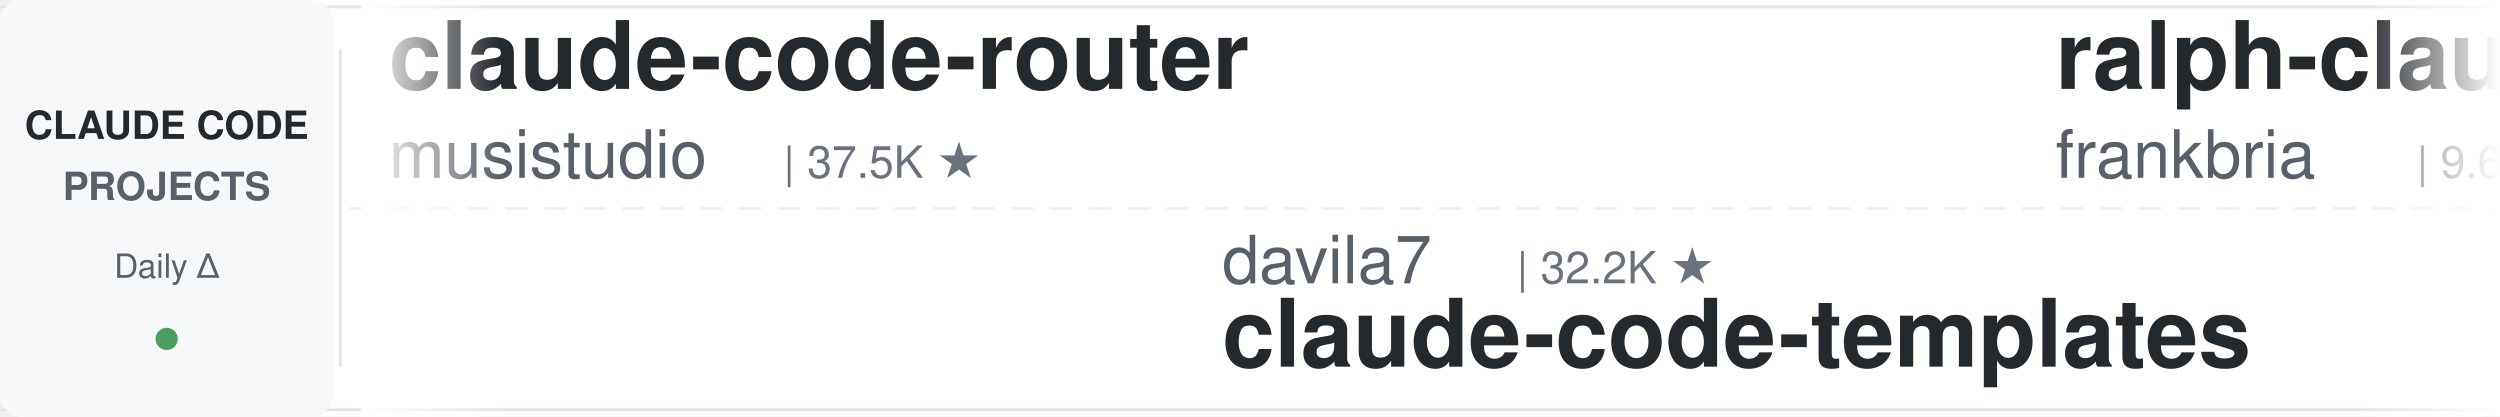
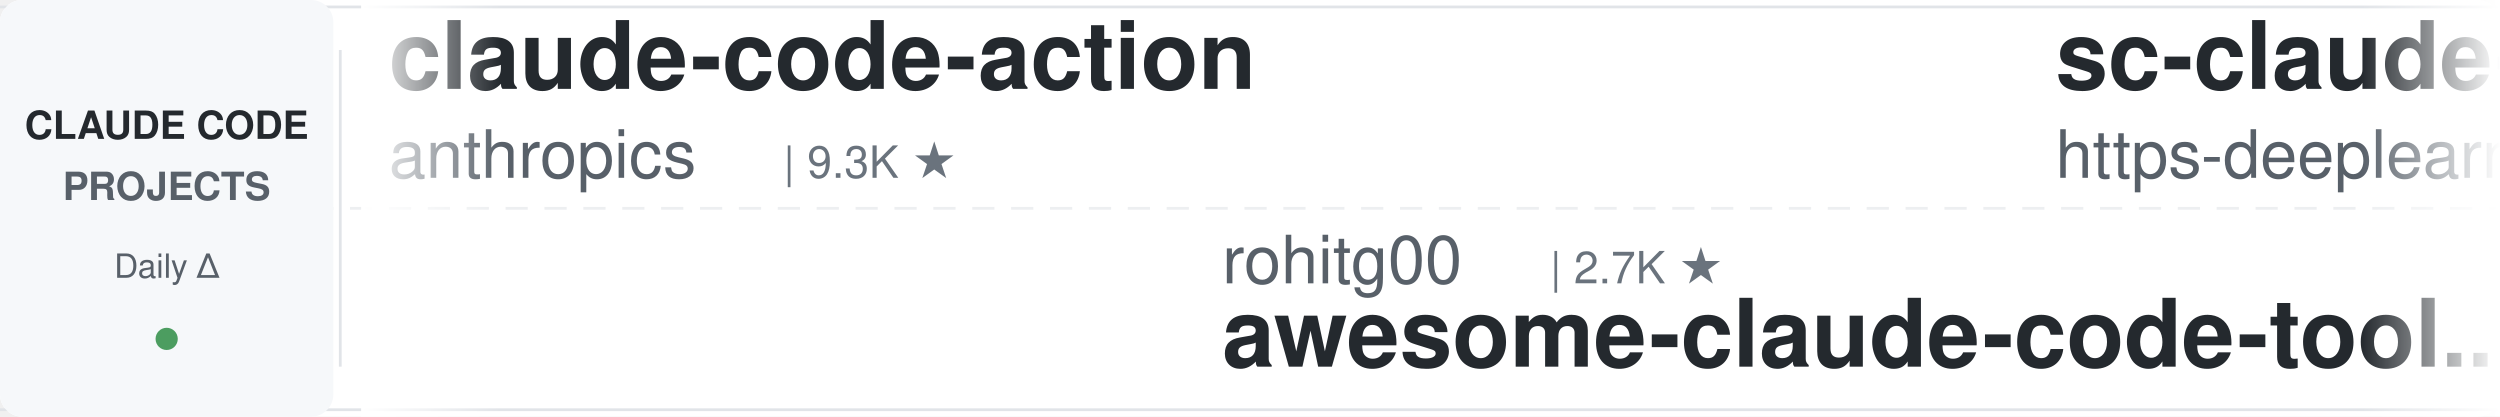
<svg xmlns="http://www.w3.org/2000/svg" width="900" height="150">
  <defs>
    <linearGradient id="leftFade" x1="0%" y1="0%" x2="100%" y2="0%">
      <stop offset="0%" style="stop-color:#ffffff;stop-opacity:1" />
      <stop offset="100%" style="stop-color:#ffffff;stop-opacity:0" />
    </linearGradient>
    <linearGradient id="rightFade" x1="0%" y1="0%" x2="100%" y2="0%">
      <stop offset="0%" style="stop-color:#ffffff;stop-opacity:0" />
      <stop offset="100%" style="stop-color:#ffffff;stop-opacity:1" />
    </linearGradient>
  </defs>
  <rect width="900" height="150" fill="#ffffff" rx="8" />
  <rect x="0" y="2" width="900" height="1" fill="#e1e4e8" />
  <rect x="0" y="147" width="900" height="1" fill="#e1e4e8" />
  <line x1="0" y1="75" x2="900" y2="75" stroke="#e1e4e8" stroke-width="1" stroke-dasharray="8 6" opacity="0.6" />
  <rect x="0" y="0" width="120" height="150" fill="#f6f8fa" rx="8" />
  <text x="60" y="50" font-family="-apple-system, BlinkMacSystemFont, 'Segoe UI', Helvetica, Arial, sans-serif" font-size="14" font-weight="600" fill="#24292e" text-anchor="middle">CLAUDE CODE</text>
  <text x="60" y="72" font-family="-apple-system, BlinkMacSystemFont, 'Segoe UI', Helvetica, Arial, sans-serif" font-size="14" font-weight="600" fill="#586069" text-anchor="middle">PROJECTS</text>
  <text x="60" y="100" font-family="-apple-system, BlinkMacSystemFont, 'Segoe UI', Helvetica, Arial, sans-serif" font-size="12" font-weight="500" fill="#586069" text-anchor="middle">Daily Δ</text>
  <circle cx="60" cy="122" r="4" fill="#22863a" opacity="0.8" />
  <rect x="122" y="18" width="1" height="114" fill="#e1e4e8" />
  <clipPath id="tickerClip">
    <rect x="130" y="0" width="770" height="150" />
  </clipPath>
  <g clip-path="url(#tickerClip)">
    <g id="tickerItems">
      <animateTransform attributeName="transform" attributeType="XML" type="translate" from="0 0" to="-3000 0" dur="54s" repeatCount="indefinite" />
      <g transform="translate(0, 0)">
-         <text x="140" y="32" font-family="-apple-system, BlinkMacSystemFont, 'Segoe UI', Helvetica, Arial, sans-serif" font-size="34" font-weight="600" fill="#24292e">claude-code-router</text>
-         <text x="140" y="64" font-family="-apple-system, BlinkMacSystemFont, 'Segoe UI', Helvetica, Arial, sans-serif" font-size="24" font-weight="400" fill="#586069">musistudio</text>
-         <text x="282" y="64" font-family="-apple-system, BlinkMacSystemFont, 'Segoe UI', Helvetica, Arial, sans-serif" font-size="16" font-weight="500" fill="#6a737d">| 37.5K ★</text>
+         <text x="140" y="32" font-family="-apple-system, BlinkMacSystemFont, 'Segoe UI', Helvetica, Arial, sans-serif" font-size="34" font-weight="600" fill="#24292e">claude-code-action</text>
+         <text x="140" y="64" font-family="-apple-system, BlinkMacSystemFont, 'Segoe UI', Helvetica, Arial, sans-serif" font-size="24" font-weight="400" fill="#586069">anthropics</text>
+         <text x="282" y="64" font-family="-apple-system, BlinkMacSystemFont, 'Segoe UI', Helvetica, Arial, sans-serif" font-size="16" font-weight="500" fill="#6a737d">| 9.3K ★</text>
      </g>
      <g transform="translate(300, 0)">
-         <text x="140" y="102" font-family="-apple-system, BlinkMacSystemFont, 'Segoe UI', Helvetica, Arial, sans-serif" font-size="24" font-weight="400" fill="#586069">davila7</text>
-         <text x="246" y="102" font-family="-apple-system, BlinkMacSystemFont, 'Segoe UI', Helvetica, Arial, sans-serif" font-size="16" font-weight="500" fill="#6a737d">| 32.2K ★</text>
-         <text x="140" y="132" font-family="-apple-system, BlinkMacSystemFont, 'Segoe UI', Helvetica, Arial, sans-serif" font-size="34" font-weight="600" fill="#24292e">claude-code-templates</text>
+         <text x="140" y="102" font-family="-apple-system, BlinkMacSystemFont, 'Segoe UI', Helvetica, Arial, sans-serif" font-size="24" font-weight="400" fill="#586069">rohitg00</text>
+         <text x="258" y="102" font-family="-apple-system, BlinkMacSystemFont, 'Segoe UI', Helvetica, Arial, sans-serif" font-size="16" font-weight="500" fill="#6a737d">| 2.7K ★</text>
+         <text x="140" y="132" font-family="-apple-system, BlinkMacSystemFont, 'Segoe UI', Helvetica, Arial, sans-serif" font-size="34" font-weight="600" fill="#24292e">awesome-claude-code-tool...</text>
      </g>
      <g transform="translate(600, 0)">
-         <text x="140" y="32" font-family="-apple-system, BlinkMacSystemFont, 'Segoe UI', Helvetica, Arial, sans-serif" font-size="34" font-weight="600" fill="#24292e">ralph-claude-code</text>
-         <text x="140" y="64" font-family="-apple-system, BlinkMacSystemFont, 'Segoe UI', Helvetica, Arial, sans-serif" font-size="24" font-weight="400" fill="#586069">frankbria</text>
-         <text x="270" y="64" font-family="-apple-system, BlinkMacSystemFont, 'Segoe UI', Helvetica, Arial, sans-serif" font-size="16" font-weight="500" fill="#6a737d">| 9.6K ★</text>
+         <text x="140" y="32" font-family="-apple-system, BlinkMacSystemFont, 'Segoe UI', Helvetica, Arial, sans-serif" font-size="34" font-weight="600" fill="#24292e">sc-claude-code-files</text>
+         <text x="140" y="64" font-family="-apple-system, BlinkMacSystemFont, 'Segoe UI', Helvetica, Arial, sans-serif" font-size="24" font-weight="400" fill="#586069">https-deeplearning-ai</text>
+         <text x="414" y="64" font-family="-apple-system, BlinkMacSystemFont, 'Segoe UI', Helvetica, Arial, sans-serif" font-size="16" font-weight="500" fill="#6a737d">| 554 ★</text>
      </g>
      <g transform="translate(900, 0)">
-         <text x="140" y="102" font-family="-apple-system, BlinkMacSystemFont, 'Segoe UI', Helvetica, Arial, sans-serif" font-size="24" font-weight="400" fill="#586069">alejandrobalderas</text>
-         <text x="366" y="102" font-family="-apple-system, BlinkMacSystemFont, 'Segoe UI', Helvetica, Arial, sans-serif" font-size="16" font-weight="500" fill="#6a737d">| 3.0K ★</text>
-         <text x="140" y="132" font-family="-apple-system, BlinkMacSystemFont, 'Segoe UI', Helvetica, Arial, sans-serif" font-size="34" font-weight="600" fill="#24292e">claude-code-from-source</text>
+         <text x="140" y="102" font-family="-apple-system, BlinkMacSystemFont, 'Segoe UI', Helvetica, Arial, sans-serif" font-size="24" font-weight="400" fill="#586069">Yuyz0112</text>
+         <text x="258" y="102" font-family="-apple-system, BlinkMacSystemFont, 'Segoe UI', Helvetica, Arial, sans-serif" font-size="16" font-weight="500" fill="#6a737d">| 2.4K ★</text>
+         <text x="140" y="132" font-family="-apple-system, BlinkMacSystemFont, 'Segoe UI', Helvetica, Arial, sans-serif" font-size="34" font-weight="600" fill="#24292e">claude-code-reverse</text>
      </g>
      <g transform="translate(1200, 0)">
-         <text x="140" y="32" font-family="-apple-system, BlinkMacSystemFont, 'Segoe UI', Helvetica, Arial, sans-serif" font-size="34" font-weight="600" fill="#24292e">claude-code-best-practic...</text>
-         <text x="140" y="64" font-family="-apple-system, BlinkMacSystemFont, 'Segoe UI', Helvetica, Arial, sans-serif" font-size="24" font-weight="400" fill="#586069">shanraisshan</text>
-         <text x="306" y="64" font-family="-apple-system, BlinkMacSystemFont, 'Segoe UI', Helvetica, Arial, sans-serif" font-size="16" font-weight="500" fill="#6a737d">| 66.8K ★</text>
+         <text x="140" y="32" font-family="-apple-system, BlinkMacSystemFont, 'Segoe UI', Helvetica, Arial, sans-serif" font-size="34" font-weight="600" fill="#24292e">everything-claude-code</text>
+         <text x="140" y="64" font-family="-apple-system, BlinkMacSystemFont, 'Segoe UI', Helvetica, Arial, sans-serif" font-size="24" font-weight="400" fill="#586069">WorldFlowAI</text>
+         <text x="294" y="64" font-family="-apple-system, BlinkMacSystemFont, 'Segoe UI', Helvetica, Arial, sans-serif" font-size="16" font-weight="500" fill="#6a737d">| 3.8K ★</text>
      </g>
      <g transform="translate(1500, 0)">
-         <text x="140" y="102" font-family="-apple-system, BlinkMacSystemFont, 'Segoe UI', Helvetica, Arial, sans-serif" font-size="24" font-weight="400" fill="#586069">VILA-Lab</text>
-         <text x="258" y="102" font-family="-apple-system, BlinkMacSystemFont, 'Segoe UI', Helvetica, Arial, sans-serif" font-size="16" font-weight="500" fill="#6a737d">| 2.1K ★</text>
-         <text x="140" y="132" font-family="-apple-system, BlinkMacSystemFont, 'Segoe UI', Helvetica, Arial, sans-serif" font-size="34" font-weight="600" fill="#24292e">Dive-into-Claude-Code</text>
+         <text x="140" y="102" font-family="-apple-system, BlinkMacSystemFont, 'Segoe UI', Helvetica, Arial, sans-serif" font-size="24" font-weight="400" fill="#586069">JrCx7scC</text>
+         <text x="258" y="102" font-family="-apple-system, BlinkMacSystemFont, 'Segoe UI', Helvetica, Arial, sans-serif" font-size="16" font-weight="500" fill="#6a737d">| 376 ★</text>
+         <text x="140" y="132" font-family="-apple-system, BlinkMacSystemFont, 'Segoe UI', Helvetica, Arial, sans-serif" font-size="34" font-weight="600" fill="#24292e">claude-code-source</text>
      </g>
      <g transform="translate(1800, 0)">
-         <text x="140" y="32" font-family="-apple-system, BlinkMacSystemFont, 'Segoe UI', Helvetica, Arial, sans-serif" font-size="34" font-weight="600" fill="#24292e">claude-code-local</text>
-         <text x="140" y="64" font-family="-apple-system, BlinkMacSystemFont, 'Segoe UI', Helvetica, Arial, sans-serif" font-size="24" font-weight="400" fill="#586069">nicedreamzapp</text>
-         <text x="318" y="64" font-family="-apple-system, BlinkMacSystemFont, 'Segoe UI', Helvetica, Arial, sans-serif" font-size="16" font-weight="500" fill="#6a737d">| 3.3K ★</text>
+         <text x="140" y="32" font-family="-apple-system, BlinkMacSystemFont, 'Segoe UI', Helvetica, Arial, sans-serif" font-size="34" font-weight="600" fill="#24292e">claude-code-engineering</text>
+         <text x="140" y="64" font-family="-apple-system, BlinkMacSystemFont, 'Segoe UI', Helvetica, Arial, sans-serif" font-size="24" font-weight="400" fill="#586069">huangjia2019</text>
+         <text x="306" y="64" font-family="-apple-system, BlinkMacSystemFont, 'Segoe UI', Helvetica, Arial, sans-serif" font-size="16" font-weight="500" fill="#6a737d">| 1.1K ★</text>
      </g>
      <g transform="translate(2100, 0)">
        <text x="140" y="102" font-family="-apple-system, BlinkMacSystemFont, 'Segoe UI', Helvetica, Arial, sans-serif" font-size="24" font-weight="400" fill="#586069">overwirehq</text>
        <text x="282" y="102" font-family="-apple-system, BlinkMacSystemFont, 'Segoe UI', Helvetica, Arial, sans-serif" font-size="16" font-weight="500" fill="#6a737d">| 2.8K ★</text>
        <text x="140" y="132" font-family="-apple-system, BlinkMacSystemFont, 'Segoe UI', Helvetica, Arial, sans-serif" font-size="34" font-weight="600" fill="#24292e">claude-code-telegram</text>
      </g>
      <g transform="translate(2400, 0)">
-         <text x="140" y="32" font-family="-apple-system, BlinkMacSystemFont, 'Segoe UI', Helvetica, Arial, sans-serif" font-size="34" font-weight="600" fill="#24292e">claude-code-hub</text>
-         <text x="140" y="64" font-family="-apple-system, BlinkMacSystemFont, 'Segoe UI', Helvetica, Arial, sans-serif" font-size="24" font-weight="400" fill="#586069">ding113</text>
-         <text x="246" y="64" font-family="-apple-system, BlinkMacSystemFont, 'Segoe UI', Helvetica, Arial, sans-serif" font-size="16" font-weight="500" fill="#6a737d">| 3.4K ★</text>
+         <text x="140" y="32" font-family="-apple-system, BlinkMacSystemFont, 'Segoe UI', Helvetica, Arial, sans-serif" font-size="34" font-weight="600" fill="#24292e">Claude-Code-Usage-Monito...</text>
+         <text x="140" y="64" font-family="-apple-system, BlinkMacSystemFont, 'Segoe UI', Helvetica, Arial, sans-serif" font-size="24" font-weight="400" fill="#586069">Maciek-roboblog</text>
+         <text x="342" y="64" font-family="-apple-system, BlinkMacSystemFont, 'Segoe UI', Helvetica, Arial, sans-serif" font-size="16" font-weight="500" fill="#6a737d">| 8.7K ★</text>
      </g>
      <g transform="translate(2700, 0)">
-         <text x="140" y="102" font-family="-apple-system, BlinkMacSystemFont, 'Segoe UI', Helvetica, Arial, sans-serif" font-size="24" font-weight="400" fill="#586069">farion1231</text>
-         <text x="282" y="102" font-family="-apple-system, BlinkMacSystemFont, 'Segoe UI', Helvetica, Arial, sans-serif" font-size="16" font-weight="500" fill="#6a737d">| 139.1K ★</text>
-         <text x="140" y="132" font-family="-apple-system, BlinkMacSystemFont, 'Segoe UI', Helvetica, Arial, sans-serif" font-size="34" font-weight="600" fill="#24292e">cc-switch</text>
+         <text x="140" y="102" font-family="-apple-system, BlinkMacSystemFont, 'Segoe UI', Helvetica, Arial, sans-serif" font-size="24" font-weight="400" fill="#586069">ccplugins</text>
+         <text x="270" y="102" font-family="-apple-system, BlinkMacSystemFont, 'Segoe UI', Helvetica, Arial, sans-serif" font-size="16" font-weight="500" fill="#6a737d">| 957 ★</text>
+         <text x="140" y="132" font-family="-apple-system, BlinkMacSystemFont, 'Segoe UI', Helvetica, Arial, sans-serif" font-size="34" font-weight="600" fill="#24292e">awesome-claude-code-plug...</text>
      </g>
      <g transform="translate(3000, 0)">
-         <text x="140" y="32" font-family="-apple-system, BlinkMacSystemFont, 'Segoe UI', Helvetica, Arial, sans-serif" font-size="34" font-weight="600" fill="#24292e">claude-code-router</text>
-         <text x="140" y="64" font-family="-apple-system, BlinkMacSystemFont, 'Segoe UI', Helvetica, Arial, sans-serif" font-size="24" font-weight="400" fill="#586069">musistudio</text>
-         <text x="282" y="64" font-family="-apple-system, BlinkMacSystemFont, 'Segoe UI', Helvetica, Arial, sans-serif" font-size="16" font-weight="500" fill="#6a737d">| 37.5K ★</text>
+         <text x="140" y="32" font-family="-apple-system, BlinkMacSystemFont, 'Segoe UI', Helvetica, Arial, sans-serif" font-size="34" font-weight="600" fill="#24292e">claude-code-action</text>
+         <text x="140" y="64" font-family="-apple-system, BlinkMacSystemFont, 'Segoe UI', Helvetica, Arial, sans-serif" font-size="24" font-weight="400" fill="#586069">anthropics</text>
+         <text x="282" y="64" font-family="-apple-system, BlinkMacSystemFont, 'Segoe UI', Helvetica, Arial, sans-serif" font-size="16" font-weight="500" fill="#6a737d">| 9.3K ★</text>
      </g>
      <g transform="translate(3300, 0)">
-         <text x="140" y="102" font-family="-apple-system, BlinkMacSystemFont, 'Segoe UI', Helvetica, Arial, sans-serif" font-size="24" font-weight="400" fill="#586069">davila7</text>
-         <text x="246" y="102" font-family="-apple-system, BlinkMacSystemFont, 'Segoe UI', Helvetica, Arial, sans-serif" font-size="16" font-weight="500" fill="#6a737d">| 32.2K ★</text>
-         <text x="140" y="132" font-family="-apple-system, BlinkMacSystemFont, 'Segoe UI', Helvetica, Arial, sans-serif" font-size="34" font-weight="600" fill="#24292e">claude-code-templates</text>
+         <text x="140" y="102" font-family="-apple-system, BlinkMacSystemFont, 'Segoe UI', Helvetica, Arial, sans-serif" font-size="24" font-weight="400" fill="#586069">rohitg00</text>
+         <text x="258" y="102" font-family="-apple-system, BlinkMacSystemFont, 'Segoe UI', Helvetica, Arial, sans-serif" font-size="16" font-weight="500" fill="#6a737d">| 2.7K ★</text>
+         <text x="140" y="132" font-family="-apple-system, BlinkMacSystemFont, 'Segoe UI', Helvetica, Arial, sans-serif" font-size="34" font-weight="600" fill="#24292e">awesome-claude-code-tool...</text>
      </g>
      <g transform="translate(3600, 0)">
-         <text x="140" y="32" font-family="-apple-system, BlinkMacSystemFont, 'Segoe UI', Helvetica, Arial, sans-serif" font-size="34" font-weight="600" fill="#24292e">ralph-claude-code</text>
-         <text x="140" y="64" font-family="-apple-system, BlinkMacSystemFont, 'Segoe UI', Helvetica, Arial, sans-serif" font-size="24" font-weight="400" fill="#586069">frankbria</text>
-         <text x="270" y="64" font-family="-apple-system, BlinkMacSystemFont, 'Segoe UI', Helvetica, Arial, sans-serif" font-size="16" font-weight="500" fill="#6a737d">| 9.6K ★</text>
+         <text x="140" y="32" font-family="-apple-system, BlinkMacSystemFont, 'Segoe UI', Helvetica, Arial, sans-serif" font-size="34" font-weight="600" fill="#24292e">sc-claude-code-files</text>
+         <text x="140" y="64" font-family="-apple-system, BlinkMacSystemFont, 'Segoe UI', Helvetica, Arial, sans-serif" font-size="24" font-weight="400" fill="#586069">https-deeplearning-ai</text>
+         <text x="414" y="64" font-family="-apple-system, BlinkMacSystemFont, 'Segoe UI', Helvetica, Arial, sans-serif" font-size="16" font-weight="500" fill="#6a737d">| 554 ★</text>
      </g>
      <g transform="translate(3900, 0)">
-         <text x="140" y="102" font-family="-apple-system, BlinkMacSystemFont, 'Segoe UI', Helvetica, Arial, sans-serif" font-size="24" font-weight="400" fill="#586069">alejandrobalderas</text>
-         <text x="366" y="102" font-family="-apple-system, BlinkMacSystemFont, 'Segoe UI', Helvetica, Arial, sans-serif" font-size="16" font-weight="500" fill="#6a737d">| 3.0K ★</text>
-         <text x="140" y="132" font-family="-apple-system, BlinkMacSystemFont, 'Segoe UI', Helvetica, Arial, sans-serif" font-size="34" font-weight="600" fill="#24292e">claude-code-from-source</text>
+         <text x="140" y="102" font-family="-apple-system, BlinkMacSystemFont, 'Segoe UI', Helvetica, Arial, sans-serif" font-size="24" font-weight="400" fill="#586069">Yuyz0112</text>
+         <text x="258" y="102" font-family="-apple-system, BlinkMacSystemFont, 'Segoe UI', Helvetica, Arial, sans-serif" font-size="16" font-weight="500" fill="#6a737d">| 2.4K ★</text>
+         <text x="140" y="132" font-family="-apple-system, BlinkMacSystemFont, 'Segoe UI', Helvetica, Arial, sans-serif" font-size="34" font-weight="600" fill="#24292e">claude-code-reverse</text>
      </g>
    </g>
  </g>
  <rect x="130" y="0" width="50" height="150" fill="url(#leftFade)" />
  <rect x="850" y="0" width="50" height="150" fill="url(#rightFade)" />
</svg>
